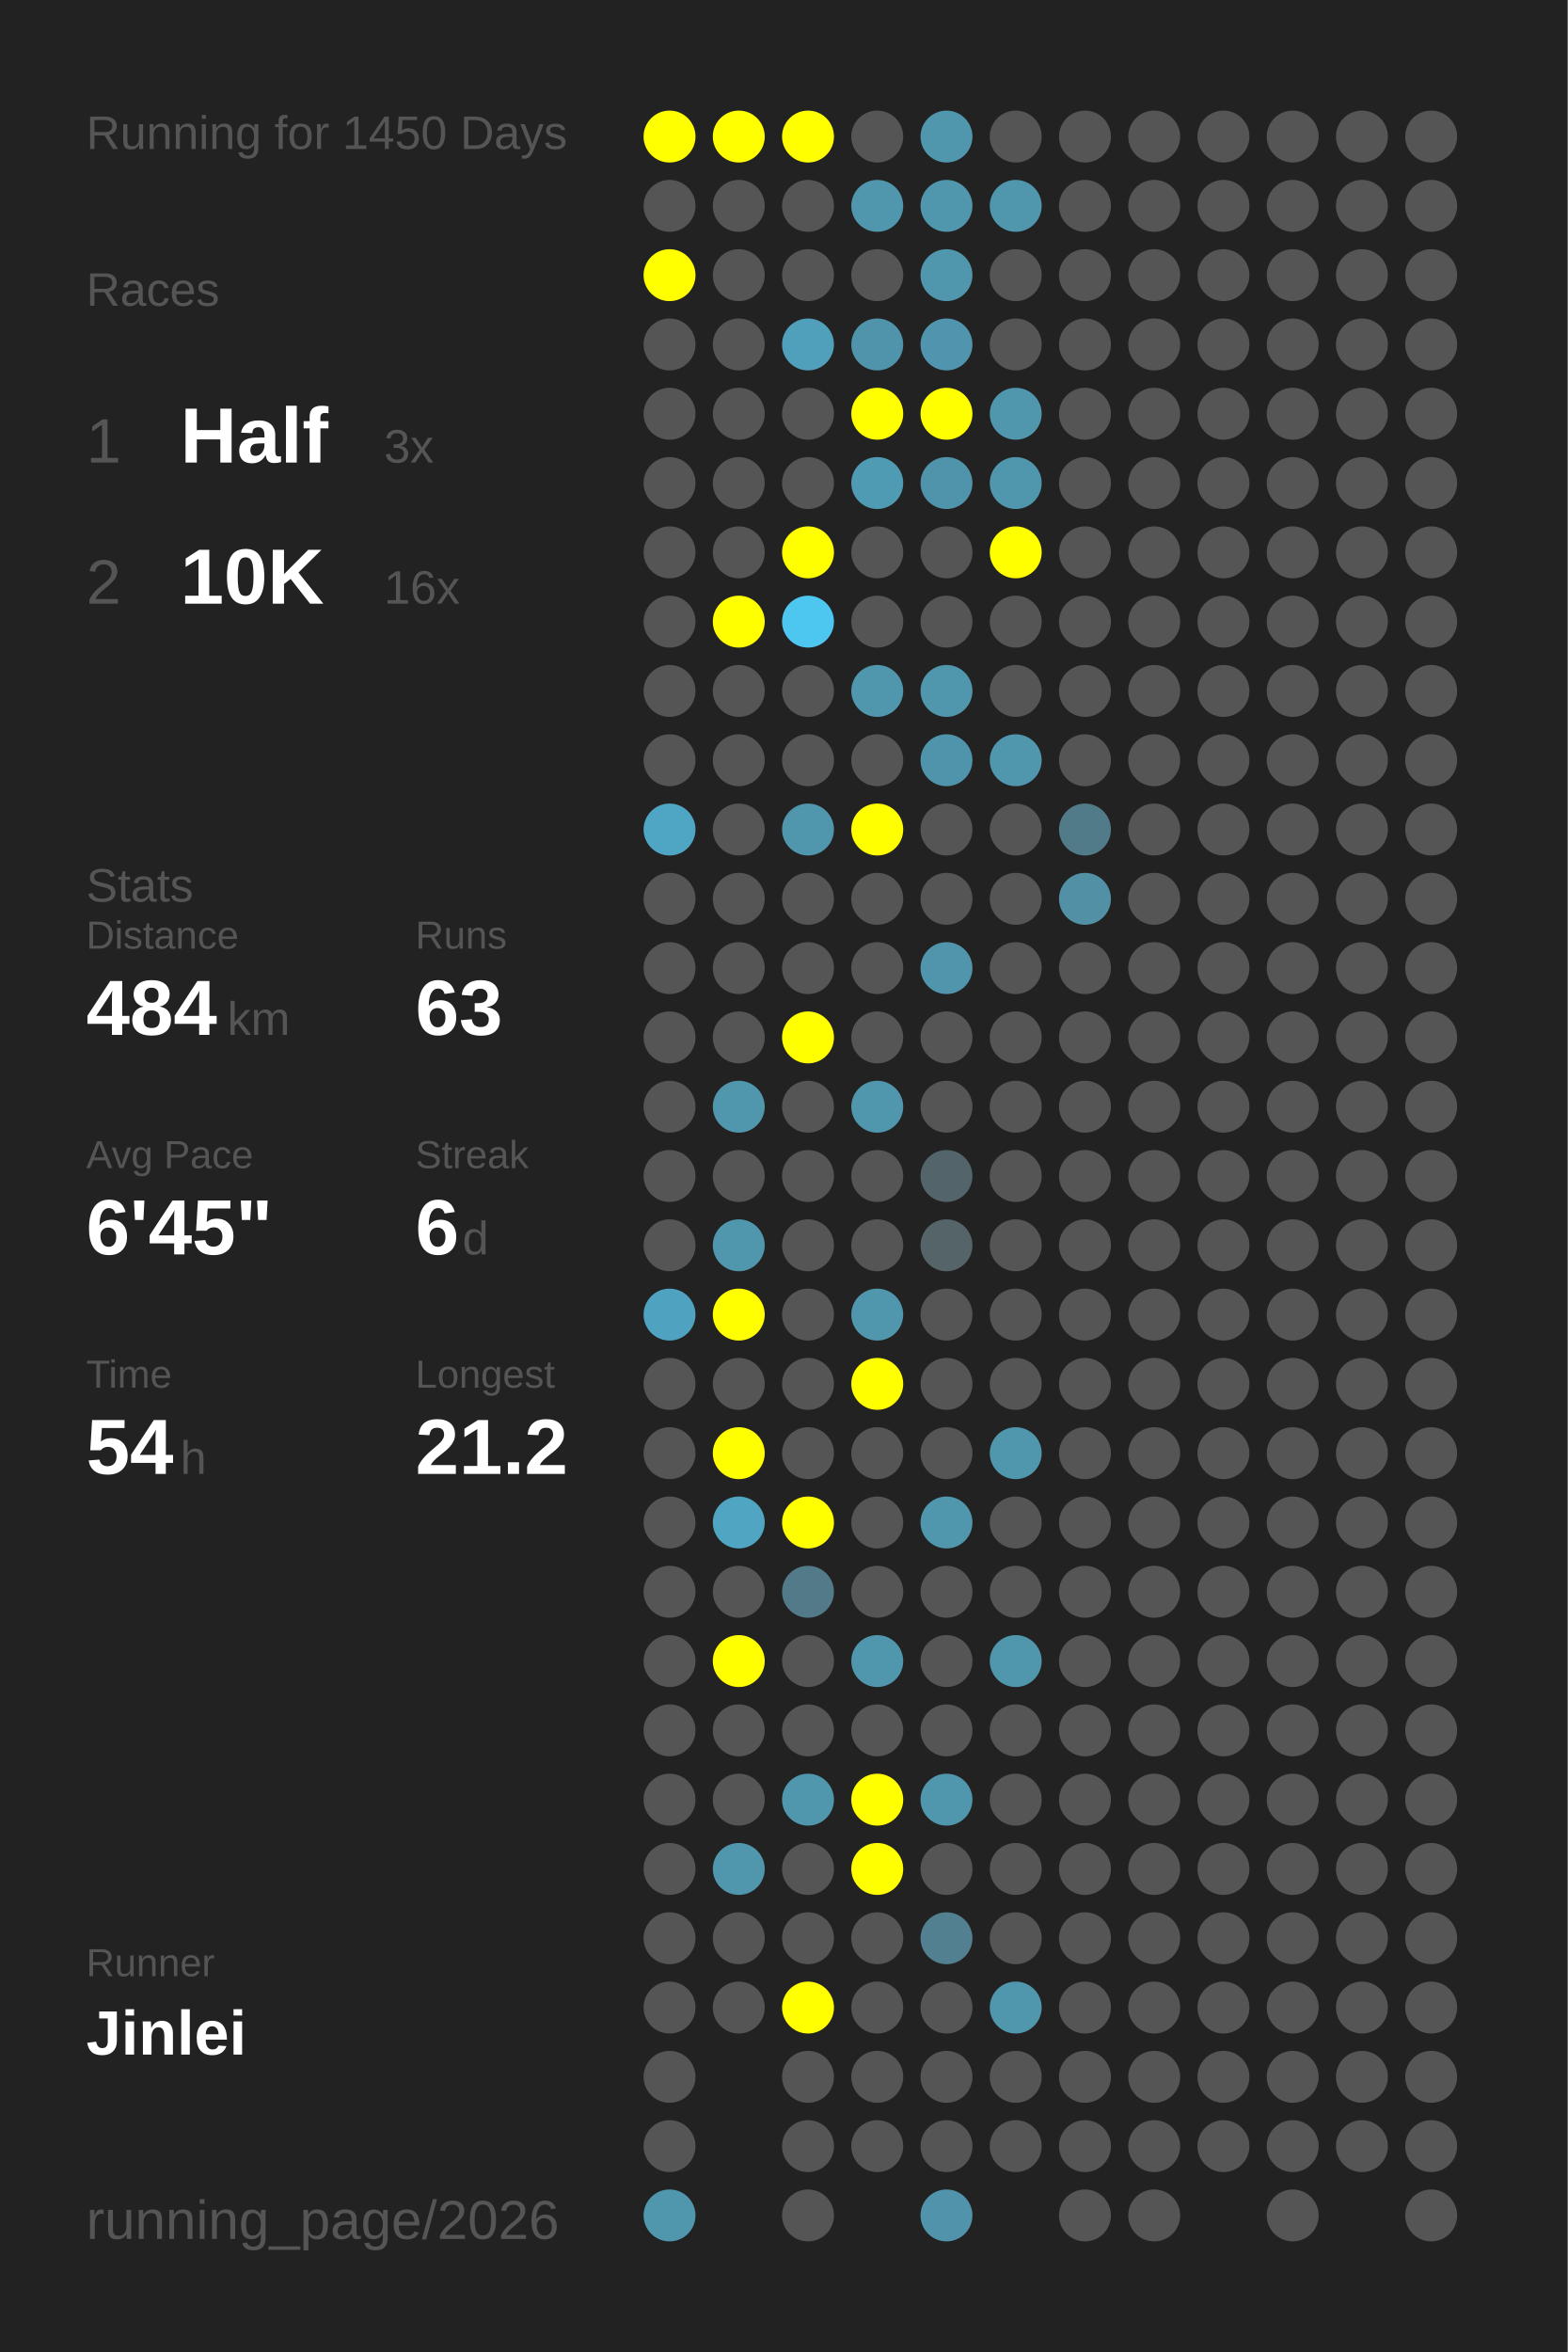
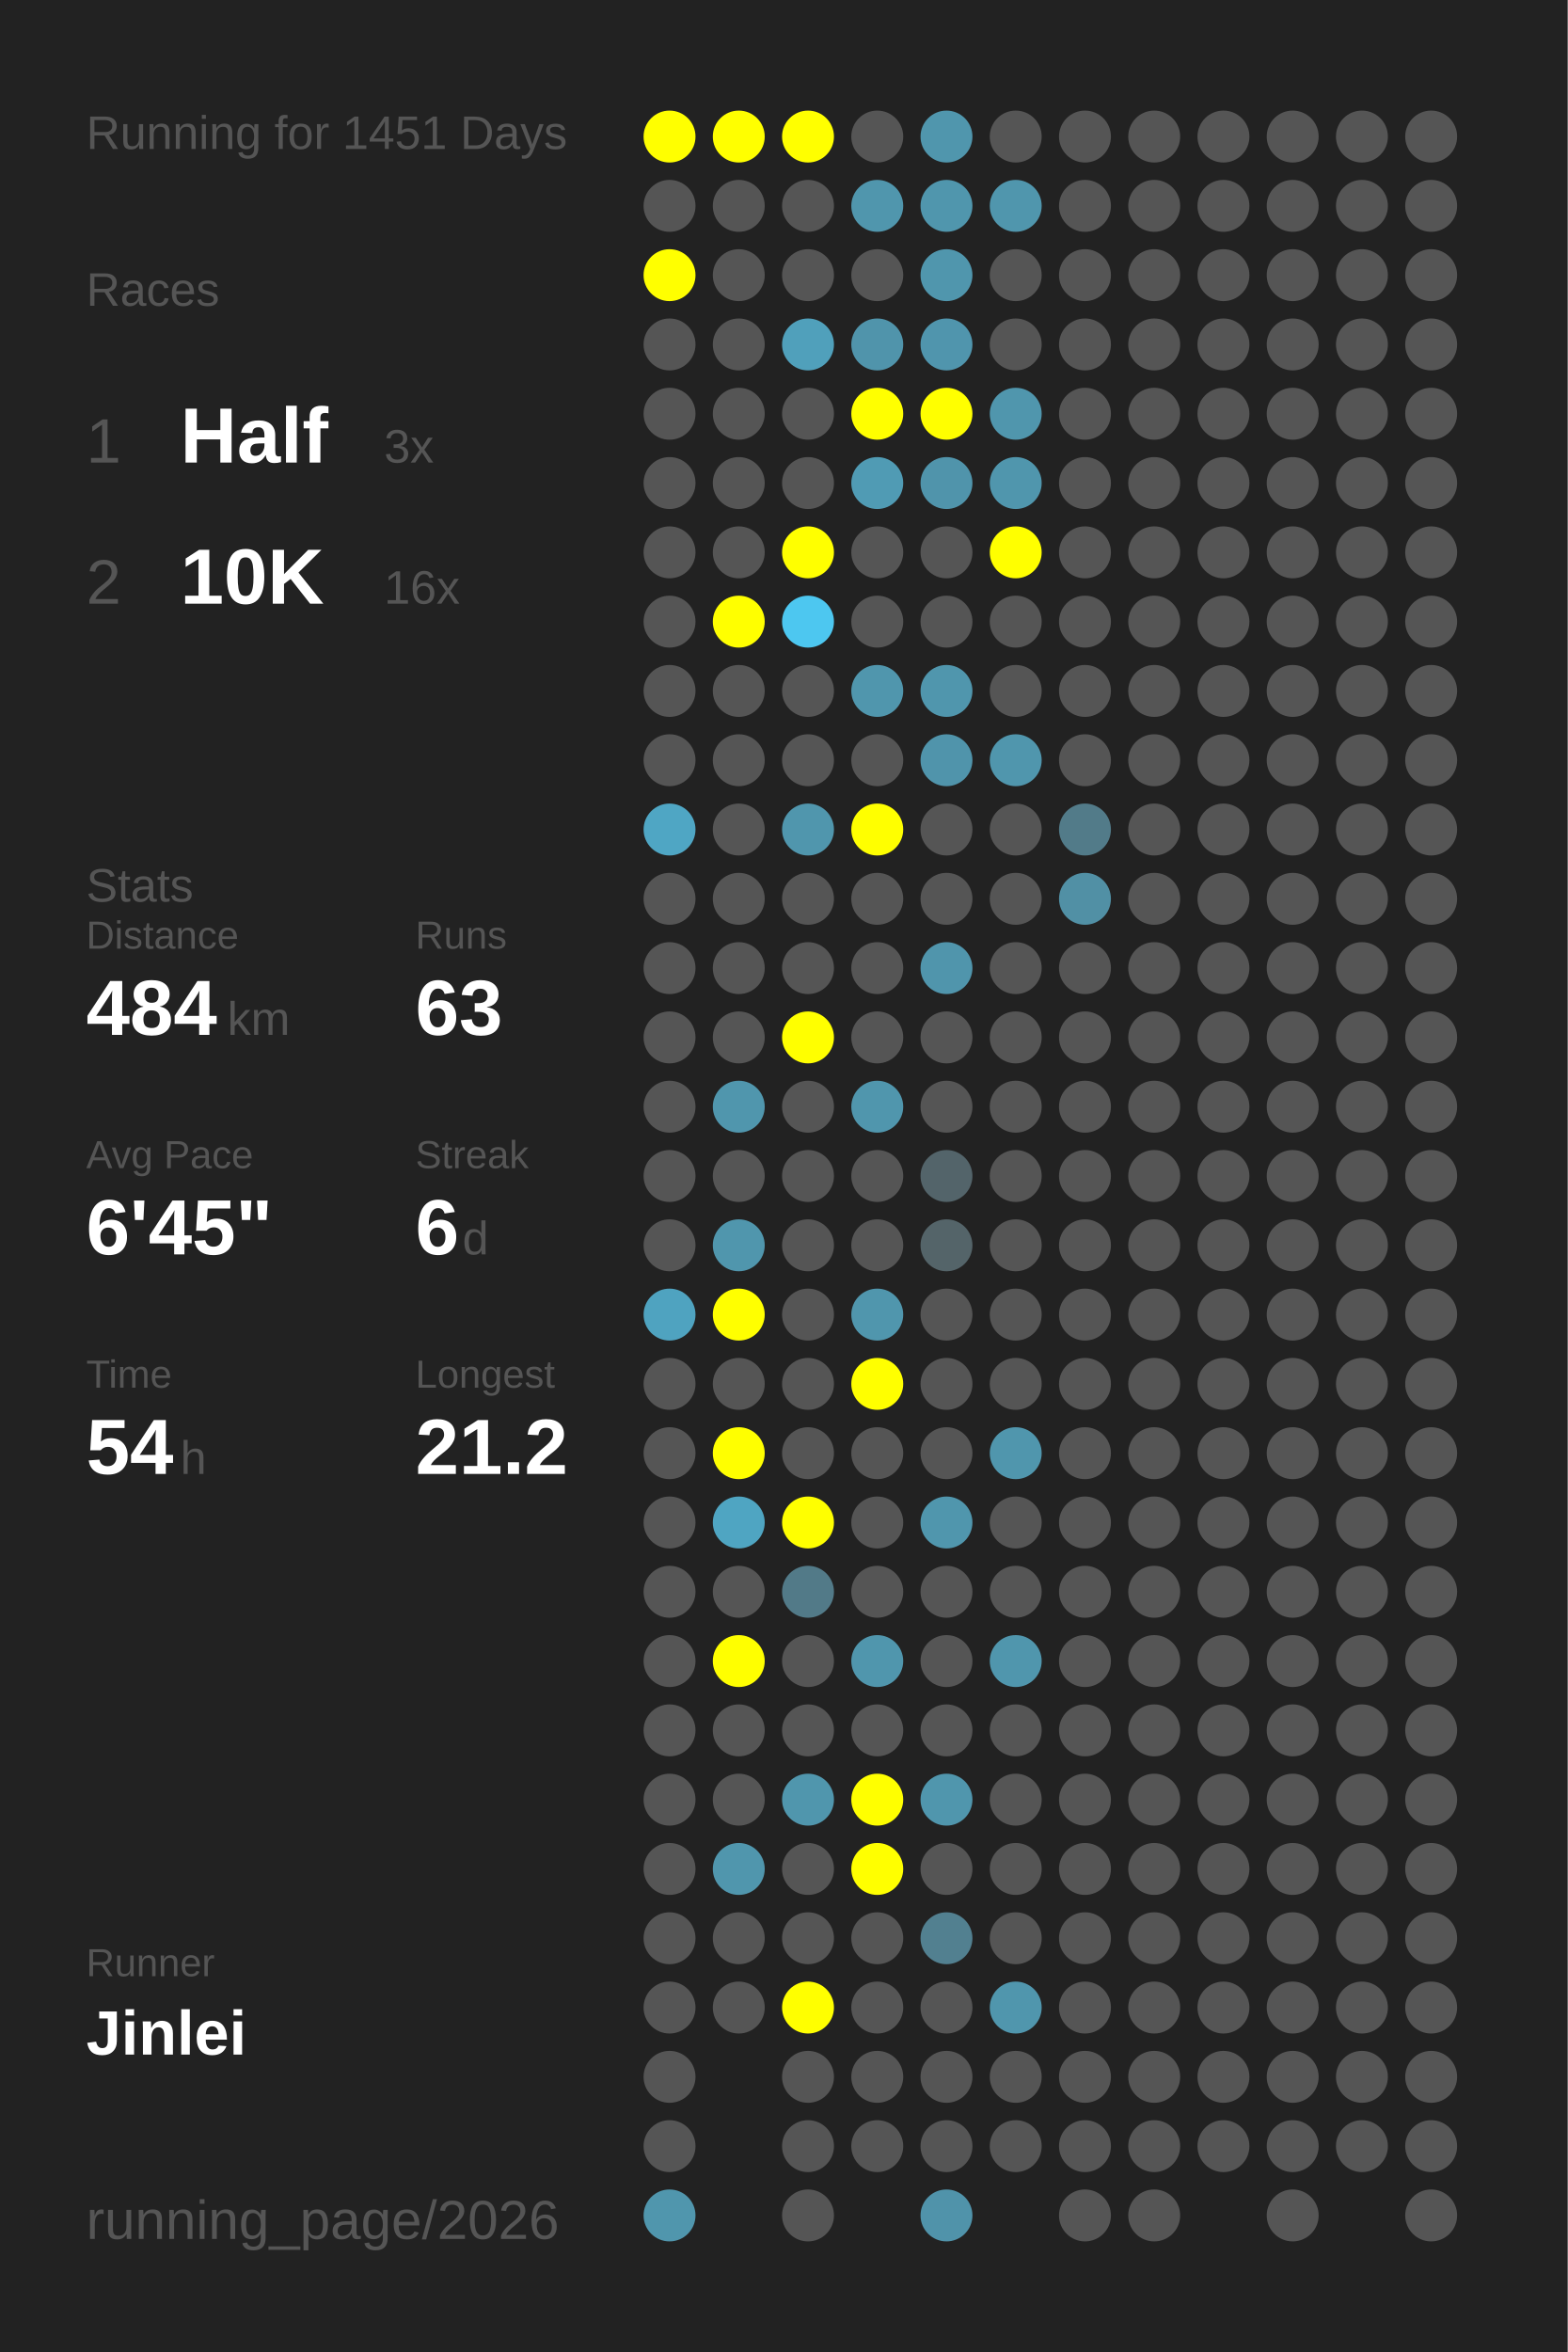
<svg xmlns="http://www.w3.org/2000/svg" baseProfile="full" height="300mm" version="1.1" viewBox="0,0,200,300" width="200mm">
  <defs />
  <rect fill="#222222" height="300" width="200" x="0" y="0" />
-   <text fill="#555555" style="font-size:6px; font-family:Arial;" x="11" y="19">Running for 1450 Days</text>
+   <text fill="#555555" style="font-size:6px; font-family:Arial;" x="11" y="19">Running for 1451 Days</text>
  <text fill="#555555" style="font-size:6px; font-family:Arial;" x="11" y="39">Races</text>
  <text fill="#555555" style="font-size:8px; font-family:Arial;" x="11" y="59">1</text>
  <text fill="#FFFFFF" style="font-size:10px; font-family:Arial; font-weight:bold;" x="23" y="59">Half</text>
  <text fill="#555555" style="font-size:6px; font-family:Arial;" x="49" y="59">3x</text>
  <text fill="#555555" style="font-size:8px; font-family:Arial;" x="11" y="77">2</text>
  <text fill="#FFFFFF" style="font-size:10px; font-family:Arial; font-weight:bold;" x="23" y="77">10K</text>
  <text fill="#555555" style="font-size:6px; font-family:Arial;" x="49" y="77">16x</text>
  <text fill="#555555" style="font-size:6px; font-family:Arial;" x="11" y="115">Stats</text>
  <text fill="#555555" style="font-size:5px; font-family:Arial;" x="11" y="121">Distance</text>
  <text fill="#FFFFFF" style="font-size:10px; font-family:Arial; font-weight:bold;" x="11" y="132">484</text>
  <text fill="#555555" style="font-size:6px; font-family:Arial;" x="29" y="132">km</text>
  <text fill="#555555" style="font-size:5px; font-family:Arial;" x="53" y="121">Runs</text>
  <text fill="#FFFFFF" style="font-size:10px; font-family:Arial; font-weight:bold;" x="53" y="132">63</text>
  <text fill="#555555" style="font-size:5px; font-family:Arial;" x="11" y="149">Avg Pace</text>
  <text fill="#FFFFFF" style="font-size:10px; font-family:Arial; font-weight:bold;" x="11" y="160">6'45"</text>
  <text fill="#555555" style="font-size:5px; font-family:Arial;" x="53" y="149">Streak</text>
  <text fill="#FFFFFF" style="font-size:10px; font-family:Arial; font-weight:bold;" x="53" y="160">6</text>
  <text fill="#555555" style="font-size:6px; font-family:Arial;" x="59" y="160">d</text>
  <text fill="#555555" style="font-size:5px; font-family:Arial;" x="11" y="177">Time</text>
  <text fill="#FFFFFF" style="font-size:10px; font-family:Arial; font-weight:bold;" x="11" y="188">54</text>
  <text fill="#555555" style="font-size:6px; font-family:Arial;" x="23" y="188">h</text>
  <text fill="#555555" style="font-size:5px; font-family:Arial;" x="53" y="177">Longest</text>
  <text fill="#FFFFFF" style="font-size:10px; font-family:Arial; font-weight:bold;" x="53" y="188">21.2</text>
  <text fill="#555555" style="font-size:5px; font-family:Arial;" x="11" y="252.065">Runner</text>
  <text fill="#FFFFFF" style="font-size:8px; font-family:Arial; font-weight:bold;" x="11" y="262.065">Jinlei</text>
  <text fill="#555555" style="font-size:7px; font-family:Arial;" x="11" y="285.581">running_page/2026</text>
  <circle cx="85.417" cy="17.419" fill="#FFFF00" r="3.312" />
  <circle cx="85.417" cy="26.258" fill="#555555" r="3.312" />
  <circle cx="85.417" cy="35.097" fill="#FFFF00" r="3.312" />
  <circle cx="85.417" cy="43.935" fill="#555555" r="3.312" />
  <circle cx="85.417" cy="52.774" fill="#555555" r="3.312" />
  <circle cx="85.417" cy="61.613" fill="#555555" r="3.312" />
  <circle cx="85.417" cy="70.452" fill="#555555" r="3.312" />
  <circle cx="85.417" cy="79.29" fill="#555555" r="3.312" />
  <circle cx="85.417" cy="88.129" fill="#555555" r="3.312" />
  <circle cx="85.417" cy="96.968" fill="#555555" r="3.312" />
  <circle cx="85.417" cy="105.806" fill="#4fa6c4" r="3.312" />
  <circle cx="85.417" cy="114.645" fill="#555555" r="3.312" />
  <circle cx="85.417" cy="123.484" fill="#555555" r="3.312" />
  <circle cx="85.417" cy="132.323" fill="#555555" r="3.312" />
  <circle cx="85.417" cy="141.161" fill="#555555" r="3.312" />
  <circle cx="85.417" cy="150" fill="#555555" r="3.312" />
  <circle cx="85.417" cy="158.839" fill="#555555" r="3.312" />
  <circle cx="85.417" cy="167.677" fill="#4fa3c0" r="3.312" />
  <circle cx="85.417" cy="176.516" fill="#555555" r="3.312" />
  <circle cx="85.417" cy="185.355" fill="#555555" r="3.312" />
  <circle cx="85.417" cy="194.194" fill="#555555" r="3.312" />
  <circle cx="85.417" cy="203.032" fill="#555555" r="3.312" />
  <circle cx="85.417" cy="211.871" fill="#555555" r="3.312" />
  <circle cx="85.417" cy="220.71" fill="#555555" r="3.312" />
  <circle cx="85.417" cy="229.548" fill="#555555" r="3.312" />
  <circle cx="85.417" cy="238.387" fill="#555555" r="3.312" />
  <circle cx="85.417" cy="247.226" fill="#555555" r="3.312" />
  <circle cx="85.417" cy="256.065" fill="#555555" r="3.312" />
  <circle cx="85.417" cy="264.903" fill="#555555" r="3.312" />
  <circle cx="85.417" cy="273.742" fill="#555555" r="3.312" />
  <circle cx="85.417" cy="282.581" fill="#5096ad" r="3.312" />
  <circle cx="94.25" cy="17.419" fill="#FFFF00" r="3.312" />
  <circle cx="94.25" cy="26.258" fill="#555555" r="3.312" />
  <circle cx="94.25" cy="35.097" fill="#555555" r="3.312" />
  <circle cx="94.25" cy="43.935" fill="#555555" r="3.312" />
  <circle cx="94.25" cy="52.774" fill="#555555" r="3.312" />
  <circle cx="94.25" cy="61.613" fill="#555555" r="3.312" />
  <circle cx="94.25" cy="70.452" fill="#555555" r="3.312" />
  <circle cx="94.25" cy="79.29" fill="#FFFF00" r="3.312" />
  <circle cx="94.25" cy="88.129" fill="#555555" r="3.312" />
  <circle cx="94.25" cy="96.968" fill="#555555" r="3.312" />
  <circle cx="94.25" cy="105.806" fill="#555555" r="3.312" />
  <circle cx="94.25" cy="114.645" fill="#555555" r="3.312" />
  <circle cx="94.25" cy="123.484" fill="#555555" r="3.312" />
  <circle cx="94.25" cy="132.323" fill="#555555" r="3.312" />
  <circle cx="94.25" cy="141.161" fill="#5096ad" r="3.312" />
  <circle cx="94.25" cy="150" fill="#555555" r="3.312" />
  <circle cx="94.25" cy="158.839" fill="#5096ad" r="3.312" />
  <circle cx="94.25" cy="167.677" fill="#FFFF00" r="3.312" />
  <circle cx="94.25" cy="176.516" fill="#555555" r="3.312" />
  <circle cx="94.25" cy="185.355" fill="#FFFF00" r="3.312" />
  <circle cx="94.25" cy="194.194" fill="#4fa5c2" r="3.312" />
  <circle cx="94.25" cy="203.032" fill="#555555" r="3.312" />
  <circle cx="94.25" cy="211.871" fill="#FFFF00" r="3.312" />
  <circle cx="94.25" cy="220.71" fill="#555555" r="3.312" />
  <circle cx="94.25" cy="229.548" fill="#555555" r="3.312" />
  <circle cx="94.25" cy="238.387" fill="#5096ad" r="3.312" />
  <circle cx="94.25" cy="247.226" fill="#555555" r="3.312" />
  <circle cx="94.25" cy="256.065" fill="#555555" r="3.312" />
  <circle cx="103.083" cy="17.419" fill="#FFFF00" r="3.312" />
  <circle cx="103.083" cy="26.258" fill="#555555" r="3.312" />
  <circle cx="103.083" cy="35.097" fill="#555555" r="3.312" />
  <circle cx="103.083" cy="43.935" fill="#50a0bb" r="3.312" />
  <circle cx="103.083" cy="52.774" fill="#555555" r="3.312" />
  <circle cx="103.083" cy="61.613" fill="#555555" r="3.312" />
  <circle cx="103.083" cy="70.452" fill="#FFFF00" r="3.312" />
  <circle cx="103.083" cy="79.29" fill="#4dc7f0" r="3.312" />
  <circle cx="103.083" cy="88.129" fill="#555555" r="3.312" />
  <circle cx="103.083" cy="96.968" fill="#555555" r="3.312" />
  <circle cx="103.083" cy="105.806" fill="#5096ad" r="3.312" />
  <circle cx="103.083" cy="114.645" fill="#555555" r="3.312" />
  <circle cx="103.083" cy="123.484" fill="#555555" r="3.312" />
  <circle cx="103.083" cy="132.323" fill="#FFFF00" r="3.312" />
  <circle cx="103.083" cy="141.161" fill="#555555" r="3.312" />
  <circle cx="103.083" cy="150" fill="#555555" r="3.312" />
  <circle cx="103.083" cy="158.839" fill="#555555" r="3.312" />
  <circle cx="103.083" cy="167.677" fill="#555555" r="3.312" />
  <circle cx="103.083" cy="176.516" fill="#555555" r="3.312" />
  <circle cx="103.083" cy="185.355" fill="#555555" r="3.312" />
  <circle cx="103.083" cy="194.194" fill="#FFFF00" r="3.312" />
  <circle cx="103.083" cy="203.032" fill="#527a88" r="3.312" />
  <circle cx="103.083" cy="211.871" fill="#555555" r="3.312" />
  <circle cx="103.083" cy="220.71" fill="#555555" r="3.312" />
  <circle cx="103.083" cy="229.548" fill="#5096ad" r="3.312" />
  <circle cx="103.083" cy="238.387" fill="#555555" r="3.312" />
  <circle cx="103.083" cy="247.226" fill="#555555" r="3.312" />
  <circle cx="103.083" cy="256.065" fill="#FFFF00" r="3.312" />
  <circle cx="103.083" cy="264.903" fill="#555555" r="3.312" />
  <circle cx="103.083" cy="273.742" fill="#555555" r="3.312" />
  <circle cx="103.083" cy="282.581" fill="#555555" r="3.312" />
  <circle cx="111.917" cy="17.419" fill="#555555" r="3.312" />
  <circle cx="111.917" cy="26.258" fill="#5096ad" r="3.312" />
  <circle cx="111.917" cy="35.097" fill="#555555" r="3.312" />
  <circle cx="111.917" cy="43.935" fill="#5094ab" r="3.312" />
  <circle cx="111.917" cy="52.774" fill="#FFFF00" r="3.312" />
  <circle cx="111.917" cy="61.613" fill="#509bb4" r="3.312" />
  <circle cx="111.917" cy="70.452" fill="#555555" r="3.312" />
  <circle cx="111.917" cy="79.29" fill="#555555" r="3.312" />
  <circle cx="111.917" cy="88.129" fill="#5096ad" r="3.312" />
  <circle cx="111.917" cy="96.968" fill="#555555" r="3.312" />
  <circle cx="111.917" cy="105.806" fill="#FFFF00" r="3.312" />
  <circle cx="111.917" cy="114.645" fill="#555555" r="3.312" />
  <circle cx="111.917" cy="123.484" fill="#555555" r="3.312" />
  <circle cx="111.917" cy="132.323" fill="#555555" r="3.312" />
  <circle cx="111.917" cy="141.161" fill="#5096ad" r="3.312" />
  <circle cx="111.917" cy="150" fill="#555555" r="3.312" />
  <circle cx="111.917" cy="158.839" fill="#555555" r="3.312" />
  <circle cx="111.917" cy="167.677" fill="#5096ad" r="3.312" />
  <circle cx="111.917" cy="176.516" fill="#FFFF00" r="3.312" />
  <circle cx="111.917" cy="185.355" fill="#555555" r="3.312" />
  <circle cx="111.917" cy="194.194" fill="#555555" r="3.312" />
  <circle cx="111.917" cy="203.032" fill="#555555" r="3.312" />
  <circle cx="111.917" cy="211.871" fill="#5096ad" r="3.312" />
  <circle cx="111.917" cy="220.71" fill="#555555" r="3.312" />
  <circle cx="111.917" cy="229.548" fill="#FFFF00" r="3.312" />
  <circle cx="111.917" cy="238.387" fill="#FFFF00" r="3.312" />
  <circle cx="111.917" cy="247.226" fill="#555555" r="3.312" />
  <circle cx="111.917" cy="256.065" fill="#555555" r="3.312" />
  <circle cx="111.917" cy="264.903" fill="#555555" r="3.312" />
  <circle cx="111.917" cy="273.742" fill="#555555" r="3.312" />
  <circle cx="120.75" cy="17.419" fill="#5096ad" r="3.312" />
  <circle cx="120.75" cy="26.258" fill="#5096ad" r="3.312" />
  <circle cx="120.75" cy="35.097" fill="#5096ad" r="3.312" />
  <circle cx="120.75" cy="43.935" fill="#5095ad" r="3.312" />
  <circle cx="120.75" cy="52.774" fill="#FFFF00" r="3.312" />
  <circle cx="120.75" cy="61.613" fill="#5094ab" r="3.312" />
  <circle cx="120.75" cy="70.452" fill="#555555" r="3.312" />
  <circle cx="120.75" cy="79.29" fill="#555555" r="3.312" />
  <circle cx="120.75" cy="88.129" fill="#5096ad" r="3.312" />
  <circle cx="120.75" cy="96.968" fill="#5094ab" r="3.312" />
  <circle cx="120.75" cy="105.806" fill="#555555" r="3.312" />
  <circle cx="120.75" cy="114.645" fill="#555555" r="3.312" />
  <circle cx="120.75" cy="123.484" fill="#5095ac" r="3.312" />
  <circle cx="120.75" cy="132.323" fill="#555555" r="3.312" />
  <circle cx="120.75" cy="141.161" fill="#555555" r="3.312" />
  <circle cx="120.75" cy="150" fill="#53646a" r="3.312" />
  <circle cx="120.75" cy="158.839" fill="#546469" r="3.312" />
  <circle cx="120.75" cy="167.677" fill="#555555" r="3.312" />
  <circle cx="120.75" cy="176.516" fill="#555555" r="3.312" />
  <circle cx="120.75" cy="185.355" fill="#555555" r="3.312" />
  <circle cx="120.75" cy="194.194" fill="#5096ad" r="3.312" />
  <circle cx="120.75" cy="203.032" fill="#555555" r="3.312" />
  <circle cx="120.75" cy="211.871" fill="#555555" r="3.312" />
  <circle cx="120.75" cy="220.71" fill="#555555" r="3.312" />
  <circle cx="120.75" cy="229.548" fill="#5096ad" r="3.312" />
  <circle cx="120.75" cy="238.387" fill="#555555" r="3.312" />
  <circle cx="120.75" cy="247.226" fill="#528090" r="3.312" />
  <circle cx="120.75" cy="256.065" fill="#555555" r="3.312" />
  <circle cx="120.75" cy="264.903" fill="#555555" r="3.312" />
  <circle cx="120.75" cy="273.742" fill="#555555" r="3.312" />
  <circle cx="120.75" cy="282.581" fill="#5093aa" r="3.312" />
  <circle cx="129.583" cy="17.419" fill="#555555" r="3.312" />
  <circle cx="129.583" cy="26.258" fill="#5096ad" r="3.312" />
  <circle cx="129.583" cy="35.097" fill="#555555" r="3.312" />
  <circle cx="129.583" cy="43.935" fill="#555555" r="3.312" />
  <circle cx="129.583" cy="52.774" fill="#5096ad" r="3.312" />
  <circle cx="129.583" cy="61.613" fill="#5096ad" r="3.312" />
  <circle cx="129.583" cy="70.452" fill="#FFFF00" r="3.312" />
  <circle cx="129.583" cy="79.29" fill="#555555" r="3.312" />
  <circle cx="129.583" cy="88.129" fill="#555555" r="3.312" />
  <circle cx="129.583" cy="96.968" fill="#5096ad" r="3.312" />
  <circle cx="129.583" cy="105.806" fill="#555555" r="3.312" />
  <circle cx="129.583" cy="114.645" fill="#555555" r="3.312" />
  <circle cx="129.583" cy="123.484" fill="#555555" r="3.312" />
  <circle cx="129.583" cy="132.323" fill="#555555" r="3.312" />
  <circle cx="129.583" cy="141.161" fill="#555555" r="3.312" />
  <circle cx="129.583" cy="150" fill="#555555" r="3.312" />
  <circle cx="129.583" cy="158.839" fill="#555555" r="3.312" />
  <circle cx="129.583" cy="167.677" fill="#555555" r="3.312" />
  <circle cx="129.583" cy="176.516" fill="#555555" r="3.312" />
  <circle cx="129.583" cy="185.355" fill="#5096ad" r="3.312" />
  <circle cx="129.583" cy="194.194" fill="#555555" r="3.312" />
  <circle cx="129.583" cy="203.032" fill="#555555" r="3.312" />
  <circle cx="129.583" cy="211.871" fill="#5096ad" r="3.312" />
  <circle cx="129.583" cy="220.71" fill="#555555" r="3.312" />
  <circle cx="129.583" cy="229.548" fill="#555555" r="3.312" />
  <circle cx="129.583" cy="238.387" fill="#555555" r="3.312" />
  <circle cx="129.583" cy="247.226" fill="#555555" r="3.312" />
  <circle cx="129.583" cy="256.065" fill="#5096ad" r="3.312" />
  <circle cx="129.583" cy="264.903" fill="#555555" r="3.312" />
  <circle cx="129.583" cy="273.742" fill="#555555" r="3.312" />
  <circle cx="138.417" cy="17.419" fill="#555555" r="3.312" />
  <circle cx="138.417" cy="26.258" fill="#555555" r="3.312" />
  <circle cx="138.417" cy="35.097" fill="#555555" r="3.312" />
  <circle cx="138.417" cy="43.935" fill="#555555" r="3.312" />
  <circle cx="138.417" cy="52.774" fill="#555555" r="3.312" />
  <circle cx="138.417" cy="61.613" fill="#555555" r="3.312" />
  <circle cx="138.417" cy="70.452" fill="#555555" r="3.312" />
  <circle cx="138.417" cy="79.29" fill="#555555" r="3.312" />
  <circle cx="138.417" cy="88.129" fill="#555555" r="3.312" />
  <circle cx="138.417" cy="96.968" fill="#555555" r="3.312" />
  <circle cx="138.417" cy="105.806" fill="#527b89" r="3.312" />
  <circle cx="138.417" cy="114.645" fill="#5190a5" r="3.312" />
  <circle cx="138.417" cy="123.484" fill="#555555" r="3.312" />
  <circle cx="138.417" cy="132.323" fill="#555555" r="3.312" />
  <circle cx="138.417" cy="141.161" fill="#555555" r="3.312" />
  <circle cx="138.417" cy="150" fill="#555555" r="3.312" />
  <circle cx="138.417" cy="158.839" fill="#555555" r="3.312" />
  <circle cx="138.417" cy="167.677" fill="#555555" r="3.312" />
  <circle cx="138.417" cy="176.516" fill="#555555" r="3.312" />
  <circle cx="138.417" cy="185.355" fill="#555555" r="3.312" />
  <circle cx="138.417" cy="194.194" fill="#555555" r="3.312" />
  <circle cx="138.417" cy="203.032" fill="#555555" r="3.312" />
  <circle cx="138.417" cy="211.871" fill="#555555" r="3.312" />
  <circle cx="138.417" cy="220.71" fill="#555555" r="3.312" />
  <circle cx="138.417" cy="229.548" fill="#555555" r="3.312" />
  <circle cx="138.417" cy="238.387" fill="#555555" r="3.312" />
  <circle cx="138.417" cy="247.226" fill="#555555" r="3.312" />
  <circle cx="138.417" cy="256.065" fill="#555555" r="3.312" />
  <circle cx="138.417" cy="264.903" fill="#555555" r="3.312" />
  <circle cx="138.417" cy="273.742" fill="#555555" r="3.312" />
  <circle cx="138.417" cy="282.581" fill="#555555" r="3.312" />
  <circle cx="147.25" cy="17.419" fill="#555555" r="3.312" />
  <circle cx="147.25" cy="26.258" fill="#555555" r="3.312" />
  <circle cx="147.25" cy="35.097" fill="#555555" r="3.312" />
  <circle cx="147.25" cy="43.935" fill="#555555" r="3.312" />
  <circle cx="147.25" cy="52.774" fill="#555555" r="3.312" />
  <circle cx="147.25" cy="61.613" fill="#555555" r="3.312" />
  <circle cx="147.25" cy="70.452" fill="#555555" r="3.312" />
  <circle cx="147.25" cy="79.29" fill="#555555" r="3.312" />
  <circle cx="147.25" cy="88.129" fill="#555555" r="3.312" />
  <circle cx="147.25" cy="96.968" fill="#555555" r="3.312" />
  <circle cx="147.25" cy="105.806" fill="#555555" r="3.312" />
  <circle cx="147.25" cy="114.645" fill="#555555" r="3.312" />
  <circle cx="147.25" cy="123.484" fill="#555555" r="3.312" />
  <circle cx="147.25" cy="132.323" fill="#555555" r="3.312" />
  <circle cx="147.25" cy="141.161" fill="#555555" r="3.312" />
  <circle cx="147.25" cy="150" fill="#555555" r="3.312" />
  <circle cx="147.25" cy="158.839" fill="#555555" r="3.312" />
  <circle cx="147.25" cy="167.677" fill="#555555" r="3.312" />
  <circle cx="147.25" cy="176.516" fill="#555555" r="3.312" />
  <circle cx="147.25" cy="185.355" fill="#555555" r="3.312" />
  <circle cx="147.25" cy="194.194" fill="#555555" r="3.312" />
  <circle cx="147.25" cy="203.032" fill="#555555" r="3.312" />
  <circle cx="147.25" cy="211.871" fill="#555555" r="3.312" />
  <circle cx="147.25" cy="220.71" fill="#555555" r="3.312" />
  <circle cx="147.25" cy="229.548" fill="#555555" r="3.312" />
  <circle cx="147.25" cy="238.387" fill="#555555" r="3.312" />
  <circle cx="147.25" cy="247.226" fill="#555555" r="3.312" />
  <circle cx="147.25" cy="256.065" fill="#555555" r="3.312" />
  <circle cx="147.25" cy="264.903" fill="#555555" r="3.312" />
  <circle cx="147.25" cy="273.742" fill="#555555" r="3.312" />
  <circle cx="147.25" cy="282.581" fill="#555555" r="3.312" />
  <circle cx="156.083" cy="17.419" fill="#555555" r="3.312" />
  <circle cx="156.083" cy="26.258" fill="#555555" r="3.312" />
  <circle cx="156.083" cy="35.097" fill="#555555" r="3.312" />
  <circle cx="156.083" cy="43.935" fill="#555555" r="3.312" />
  <circle cx="156.083" cy="52.774" fill="#555555" r="3.312" />
  <circle cx="156.083" cy="61.613" fill="#555555" r="3.312" />
  <circle cx="156.083" cy="70.452" fill="#555555" r="3.312" />
  <circle cx="156.083" cy="79.29" fill="#555555" r="3.312" />
  <circle cx="156.083" cy="88.129" fill="#555555" r="3.312" />
  <circle cx="156.083" cy="96.968" fill="#555555" r="3.312" />
  <circle cx="156.083" cy="105.806" fill="#555555" r="3.312" />
  <circle cx="156.083" cy="114.645" fill="#555555" r="3.312" />
  <circle cx="156.083" cy="123.484" fill="#555555" r="3.312" />
  <circle cx="156.083" cy="132.323" fill="#555555" r="3.312" />
  <circle cx="156.083" cy="141.161" fill="#555555" r="3.312" />
  <circle cx="156.083" cy="150" fill="#555555" r="3.312" />
  <circle cx="156.083" cy="158.839" fill="#555555" r="3.312" />
  <circle cx="156.083" cy="167.677" fill="#555555" r="3.312" />
  <circle cx="156.083" cy="176.516" fill="#555555" r="3.312" />
  <circle cx="156.083" cy="185.355" fill="#555555" r="3.312" />
  <circle cx="156.083" cy="194.194" fill="#555555" r="3.312" />
  <circle cx="156.083" cy="203.032" fill="#555555" r="3.312" />
  <circle cx="156.083" cy="211.871" fill="#555555" r="3.312" />
  <circle cx="156.083" cy="220.71" fill="#555555" r="3.312" />
  <circle cx="156.083" cy="229.548" fill="#555555" r="3.312" />
  <circle cx="156.083" cy="238.387" fill="#555555" r="3.312" />
  <circle cx="156.083" cy="247.226" fill="#555555" r="3.312" />
  <circle cx="156.083" cy="256.065" fill="#555555" r="3.312" />
  <circle cx="156.083" cy="264.903" fill="#555555" r="3.312" />
  <circle cx="156.083" cy="273.742" fill="#555555" r="3.312" />
  <circle cx="164.917" cy="17.419" fill="#555555" r="3.312" />
  <circle cx="164.917" cy="26.258" fill="#555555" r="3.312" />
  <circle cx="164.917" cy="35.097" fill="#555555" r="3.312" />
  <circle cx="164.917" cy="43.935" fill="#555555" r="3.312" />
  <circle cx="164.917" cy="52.774" fill="#555555" r="3.312" />
  <circle cx="164.917" cy="61.613" fill="#555555" r="3.312" />
  <circle cx="164.917" cy="70.452" fill="#555555" r="3.312" />
  <circle cx="164.917" cy="79.29" fill="#555555" r="3.312" />
  <circle cx="164.917" cy="88.129" fill="#555555" r="3.312" />
  <circle cx="164.917" cy="96.968" fill="#555555" r="3.312" />
  <circle cx="164.917" cy="105.806" fill="#555555" r="3.312" />
  <circle cx="164.917" cy="114.645" fill="#555555" r="3.312" />
  <circle cx="164.917" cy="123.484" fill="#555555" r="3.312" />
  <circle cx="164.917" cy="132.323" fill="#555555" r="3.312" />
  <circle cx="164.917" cy="141.161" fill="#555555" r="3.312" />
  <circle cx="164.917" cy="150" fill="#555555" r="3.312" />
  <circle cx="164.917" cy="158.839" fill="#555555" r="3.312" />
  <circle cx="164.917" cy="167.677" fill="#555555" r="3.312" />
  <circle cx="164.917" cy="176.516" fill="#555555" r="3.312" />
  <circle cx="164.917" cy="185.355" fill="#555555" r="3.312" />
  <circle cx="164.917" cy="194.194" fill="#555555" r="3.312" />
  <circle cx="164.917" cy="203.032" fill="#555555" r="3.312" />
  <circle cx="164.917" cy="211.871" fill="#555555" r="3.312" />
  <circle cx="164.917" cy="220.71" fill="#555555" r="3.312" />
  <circle cx="164.917" cy="229.548" fill="#555555" r="3.312" />
  <circle cx="164.917" cy="238.387" fill="#555555" r="3.312" />
  <circle cx="164.917" cy="247.226" fill="#555555" r="3.312" />
  <circle cx="164.917" cy="256.065" fill="#555555" r="3.312" />
  <circle cx="164.917" cy="264.903" fill="#555555" r="3.312" />
  <circle cx="164.917" cy="273.742" fill="#555555" r="3.312" />
  <circle cx="164.917" cy="282.581" fill="#555555" r="3.312" />
  <circle cx="173.75" cy="17.419" fill="#555555" r="3.312" />
  <circle cx="173.75" cy="26.258" fill="#555555" r="3.312" />
  <circle cx="173.75" cy="35.097" fill="#555555" r="3.312" />
  <circle cx="173.75" cy="43.935" fill="#555555" r="3.312" />
  <circle cx="173.75" cy="52.774" fill="#555555" r="3.312" />
  <circle cx="173.75" cy="61.613" fill="#555555" r="3.312" />
  <circle cx="173.75" cy="70.452" fill="#555555" r="3.312" />
  <circle cx="173.75" cy="79.29" fill="#555555" r="3.312" />
  <circle cx="173.75" cy="88.129" fill="#555555" r="3.312" />
  <circle cx="173.75" cy="96.968" fill="#555555" r="3.312" />
  <circle cx="173.75" cy="105.806" fill="#555555" r="3.312" />
  <circle cx="173.75" cy="114.645" fill="#555555" r="3.312" />
  <circle cx="173.75" cy="123.484" fill="#555555" r="3.312" />
  <circle cx="173.75" cy="132.323" fill="#555555" r="3.312" />
  <circle cx="173.75" cy="141.161" fill="#555555" r="3.312" />
  <circle cx="173.75" cy="150" fill="#555555" r="3.312" />
  <circle cx="173.75" cy="158.839" fill="#555555" r="3.312" />
  <circle cx="173.75" cy="167.677" fill="#555555" r="3.312" />
  <circle cx="173.75" cy="176.516" fill="#555555" r="3.312" />
  <circle cx="173.75" cy="185.355" fill="#555555" r="3.312" />
  <circle cx="173.75" cy="194.194" fill="#555555" r="3.312" />
  <circle cx="173.75" cy="203.032" fill="#555555" r="3.312" />
  <circle cx="173.75" cy="211.871" fill="#555555" r="3.312" />
  <circle cx="173.75" cy="220.71" fill="#555555" r="3.312" />
  <circle cx="173.75" cy="229.548" fill="#555555" r="3.312" />
  <circle cx="173.75" cy="238.387" fill="#555555" r="3.312" />
  <circle cx="173.75" cy="247.226" fill="#555555" r="3.312" />
  <circle cx="173.75" cy="256.065" fill="#555555" r="3.312" />
  <circle cx="173.75" cy="264.903" fill="#555555" r="3.312" />
  <circle cx="173.75" cy="273.742" fill="#555555" r="3.312" />
  <circle cx="182.583" cy="17.419" fill="#555555" r="3.312" />
  <circle cx="182.583" cy="26.258" fill="#555555" r="3.312" />
  <circle cx="182.583" cy="35.097" fill="#555555" r="3.312" />
  <circle cx="182.583" cy="43.935" fill="#555555" r="3.312" />
  <circle cx="182.583" cy="52.774" fill="#555555" r="3.312" />
  <circle cx="182.583" cy="61.613" fill="#555555" r="3.312" />
  <circle cx="182.583" cy="70.452" fill="#555555" r="3.312" />
  <circle cx="182.583" cy="79.29" fill="#555555" r="3.312" />
  <circle cx="182.583" cy="88.129" fill="#555555" r="3.312" />
  <circle cx="182.583" cy="96.968" fill="#555555" r="3.312" />
  <circle cx="182.583" cy="105.806" fill="#555555" r="3.312" />
  <circle cx="182.583" cy="114.645" fill="#555555" r="3.312" />
  <circle cx="182.583" cy="123.484" fill="#555555" r="3.312" />
  <circle cx="182.583" cy="132.323" fill="#555555" r="3.312" />
  <circle cx="182.583" cy="141.161" fill="#555555" r="3.312" />
  <circle cx="182.583" cy="150" fill="#555555" r="3.312" />
  <circle cx="182.583" cy="158.839" fill="#555555" r="3.312" />
  <circle cx="182.583" cy="167.677" fill="#555555" r="3.312" />
  <circle cx="182.583" cy="176.516" fill="#555555" r="3.312" />
  <circle cx="182.583" cy="185.355" fill="#555555" r="3.312" />
  <circle cx="182.583" cy="194.194" fill="#555555" r="3.312" />
  <circle cx="182.583" cy="203.032" fill="#555555" r="3.312" />
  <circle cx="182.583" cy="211.871" fill="#555555" r="3.312" />
  <circle cx="182.583" cy="220.71" fill="#555555" r="3.312" />
  <circle cx="182.583" cy="229.548" fill="#555555" r="3.312" />
  <circle cx="182.583" cy="238.387" fill="#555555" r="3.312" />
  <circle cx="182.583" cy="247.226" fill="#555555" r="3.312" />
  <circle cx="182.583" cy="256.065" fill="#555555" r="3.312" />
  <circle cx="182.583" cy="264.903" fill="#555555" r="3.312" />
  <circle cx="182.583" cy="273.742" fill="#555555" r="3.312" />
  <circle cx="182.583" cy="282.581" fill="#555555" r="3.312" />
</svg>
